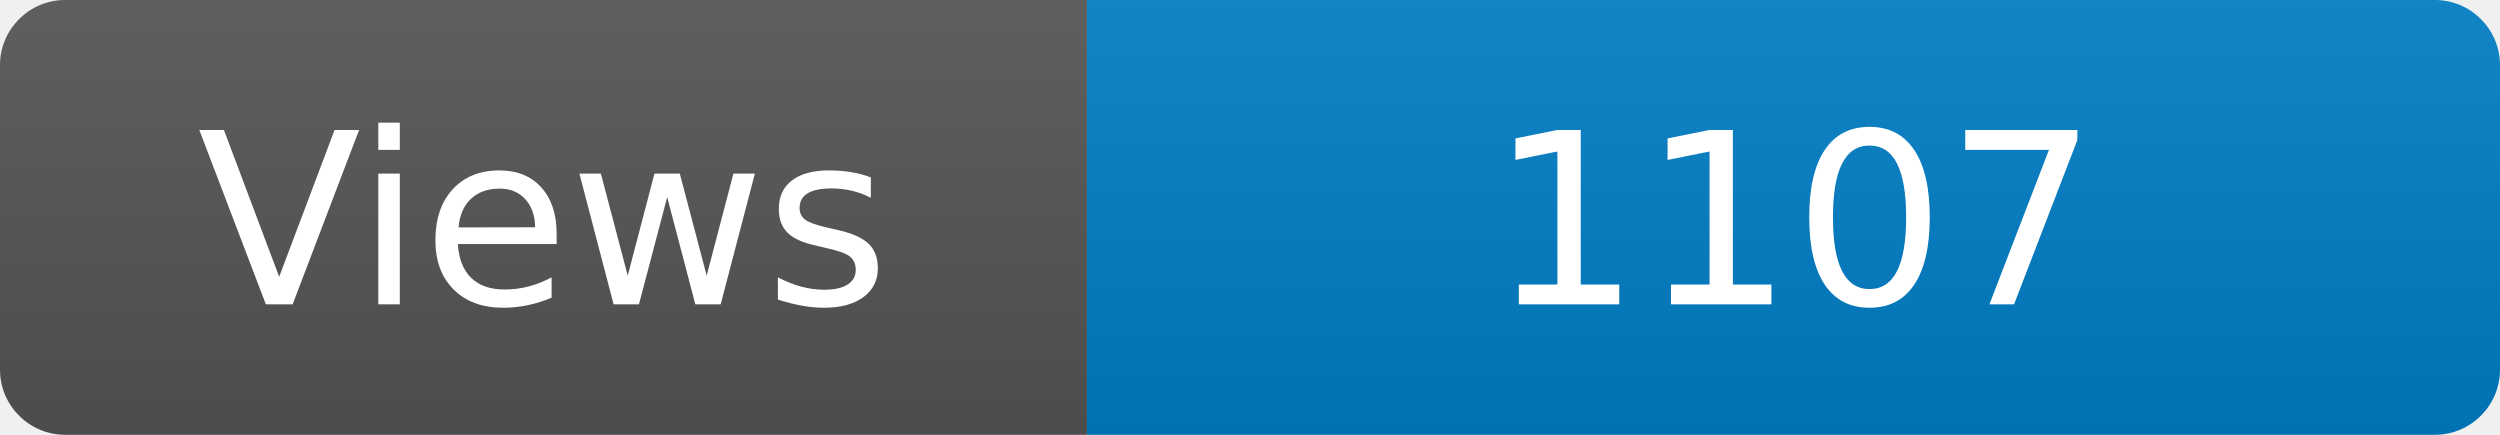
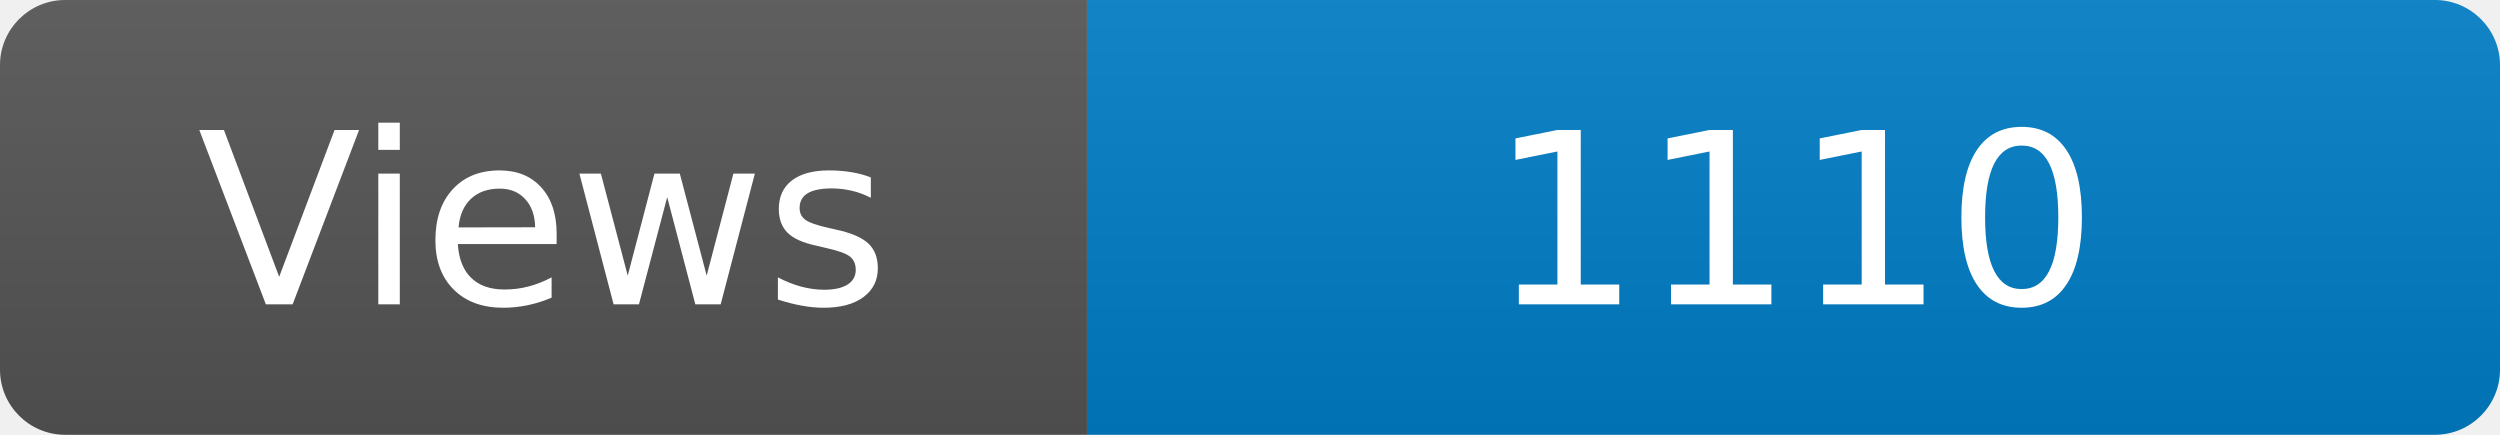
<svg xmlns="http://www.w3.org/2000/svg" width="115" height="20" role="img" aria-label="Maintained?: yes">
  <linearGradient id="s" x2="0" y2="100%">
    <stop offset="0" stop-color="#bbb" stop-opacity=".1" />
    <stop offset="1" stop-opacity=".1" />
  </linearGradient>
  <clipPath id="r">
    <rect width="115" height="20" rx="3" fill="#fff" />
  </clipPath>
  <g clip-path="url(#r)">
    <rect width="50" height="20" fill="#555" />
    <rect x="50" width="160" height="20" fill="#007ec6" />
    <rect width="115" height="20" fill="url(#s)" />
  </g>
  <g fill="#fff" text-anchor="middle" font-family="Verdana,Geneva,DejaVu Sans,sans-serif" font-size="110">
    <text x="250" y="140" transform="scale(.1)" fill="#fff">Views</text>
-     <text x="825" y="140" transform="scale(.1)" fill="#fff">1107</text>
+     <text x="825" y="140" transform="scale(.1)" fill="#fff">1110</text>
  </g>
</svg>
